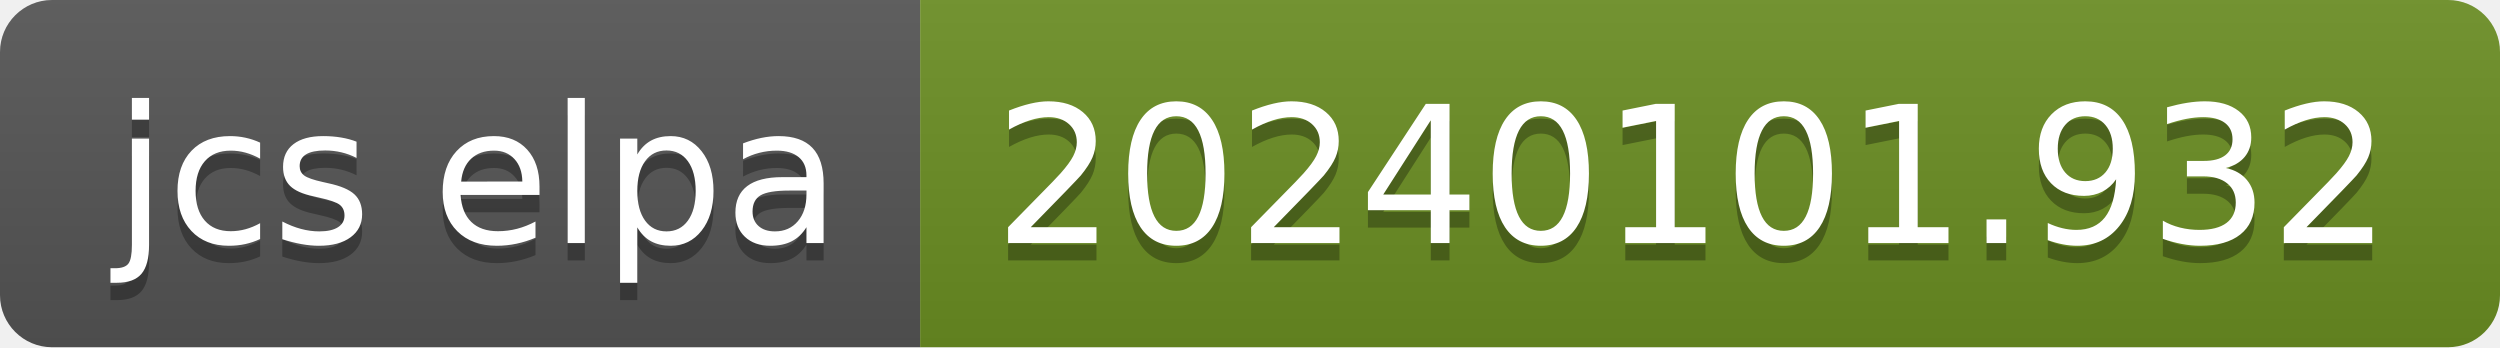
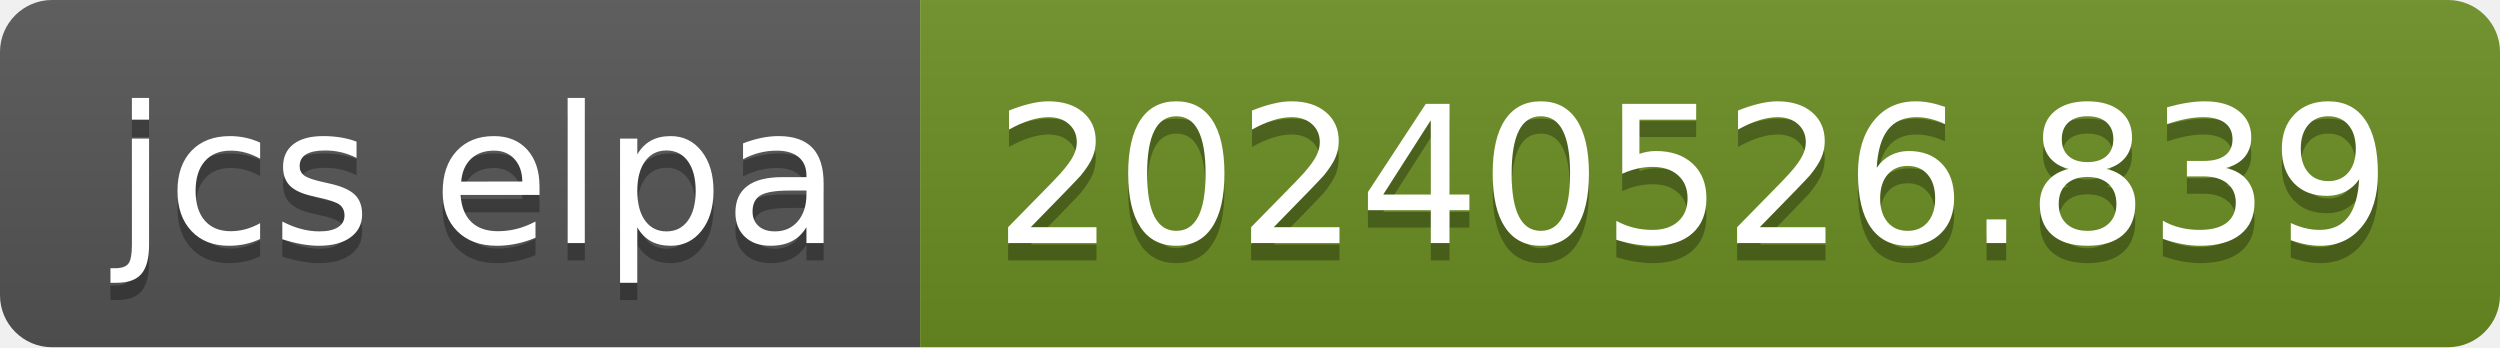
- <svg xmlns="http://www.w3.org/2000/svg" width="144" height="20" role="img" aria-label="jcs elpa: 20240101.932">
+ <svg xmlns="http://www.w3.org/2000/svg" width="144" height="20" role="img" aria-label="jcs elpa: 20240526.839">
  <linearGradient id="s" x2="0" y2="100%">
    <stop offset="0" stop-color="#bbb" stop-opacity=".1" />
    <stop offset="1" stop-opacity=".1" />
  </linearGradient>
  <clipPath id="r">
    <rect width="144" height="20" rx="3" fill="#fff" />
  </clipPath>
  <g clip-path="url(#r)">
    <rect width="53" height="20" fill="#555" />
    <rect x="53" width="91" height="20" fill="#6b8e23" />
    <rect width="144" height="20" fill="url(#s)" />
  </g>
  <g fill="#fff" text-anchor="middle" font-family="Verdana,Geneva,DejaVu Sans,sans-serif" text-rendering="geometricPrecision" font-size="110">
    <text aria-hidden="true" x="275" y="150" fill="#010101" fill-opacity=".3" transform="scale(.1)" textLength="430">jcs elpa</text>
    <text x="275" y="140" transform="scale(.1)" fill="#fff" textLength="430">jcs elpa</text>
-     <text aria-hidden="true" x="975" y="150" fill="#010101" fill-opacity=".3" transform="scale(.1)" textLength="810">20240101.932</text>
-     <text x="975" y="140" transform="scale(.1)" fill="#fff" textLength="810">20240101.932</text>
+     <text aria-hidden="true" x="975" y="150" fill="#010101" fill-opacity=".3" transform="scale(.1)" textLength="810">20240526.839</text>
+     <text x="975" y="140" transform="scale(.1)" fill="#fff" textLength="810">20240526.839</text>
  </g>
</svg>
